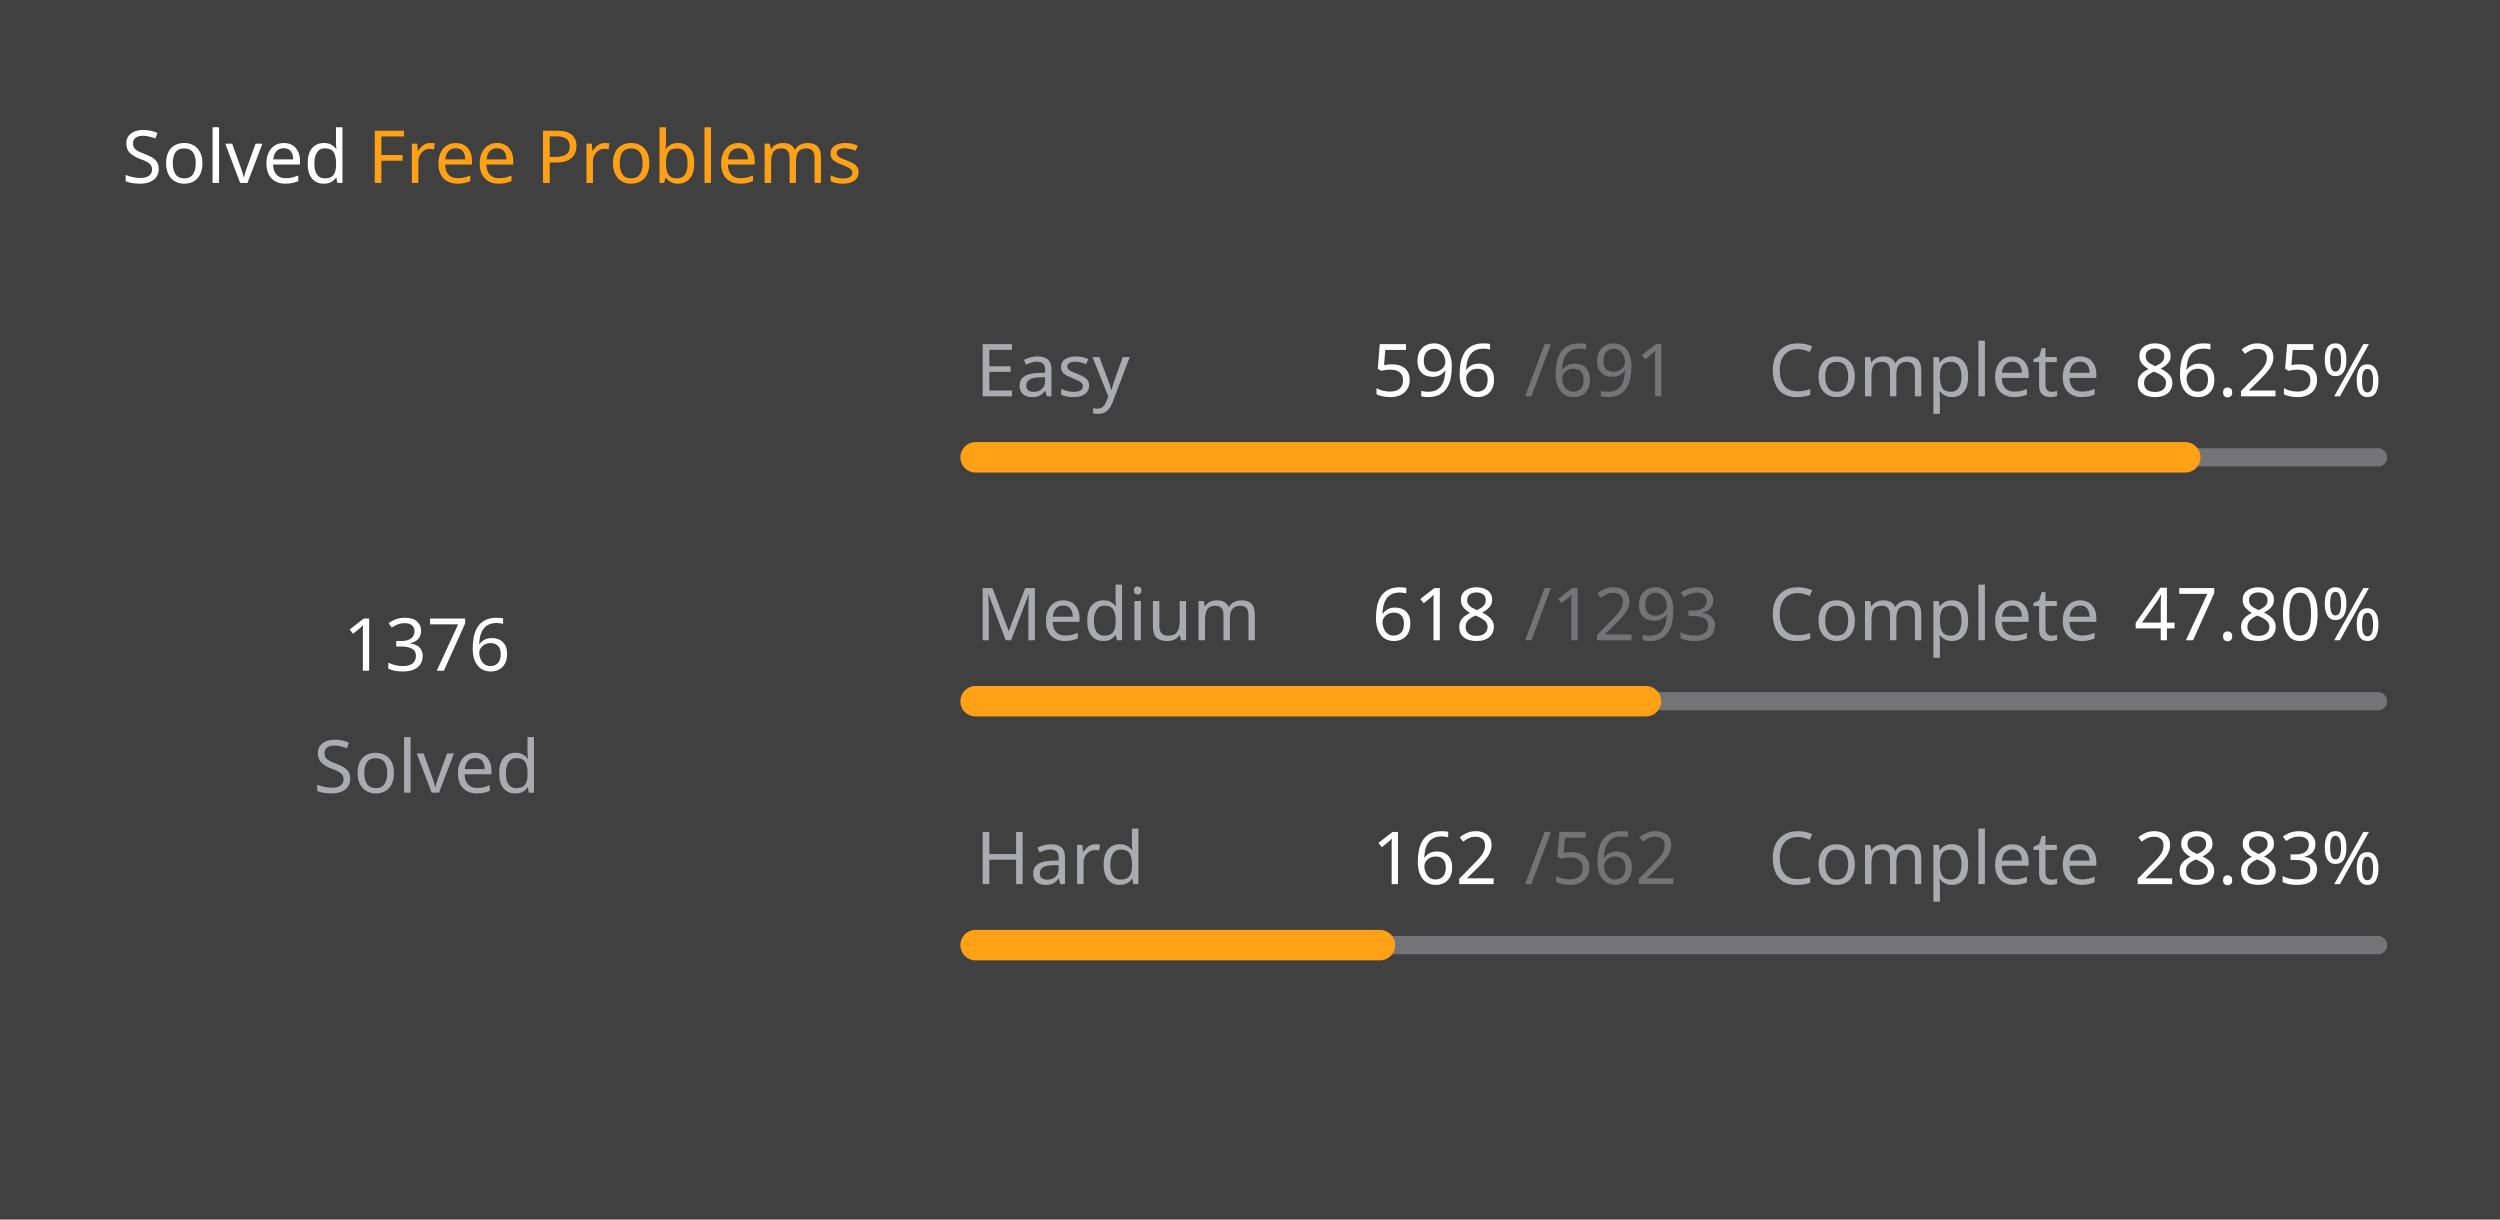
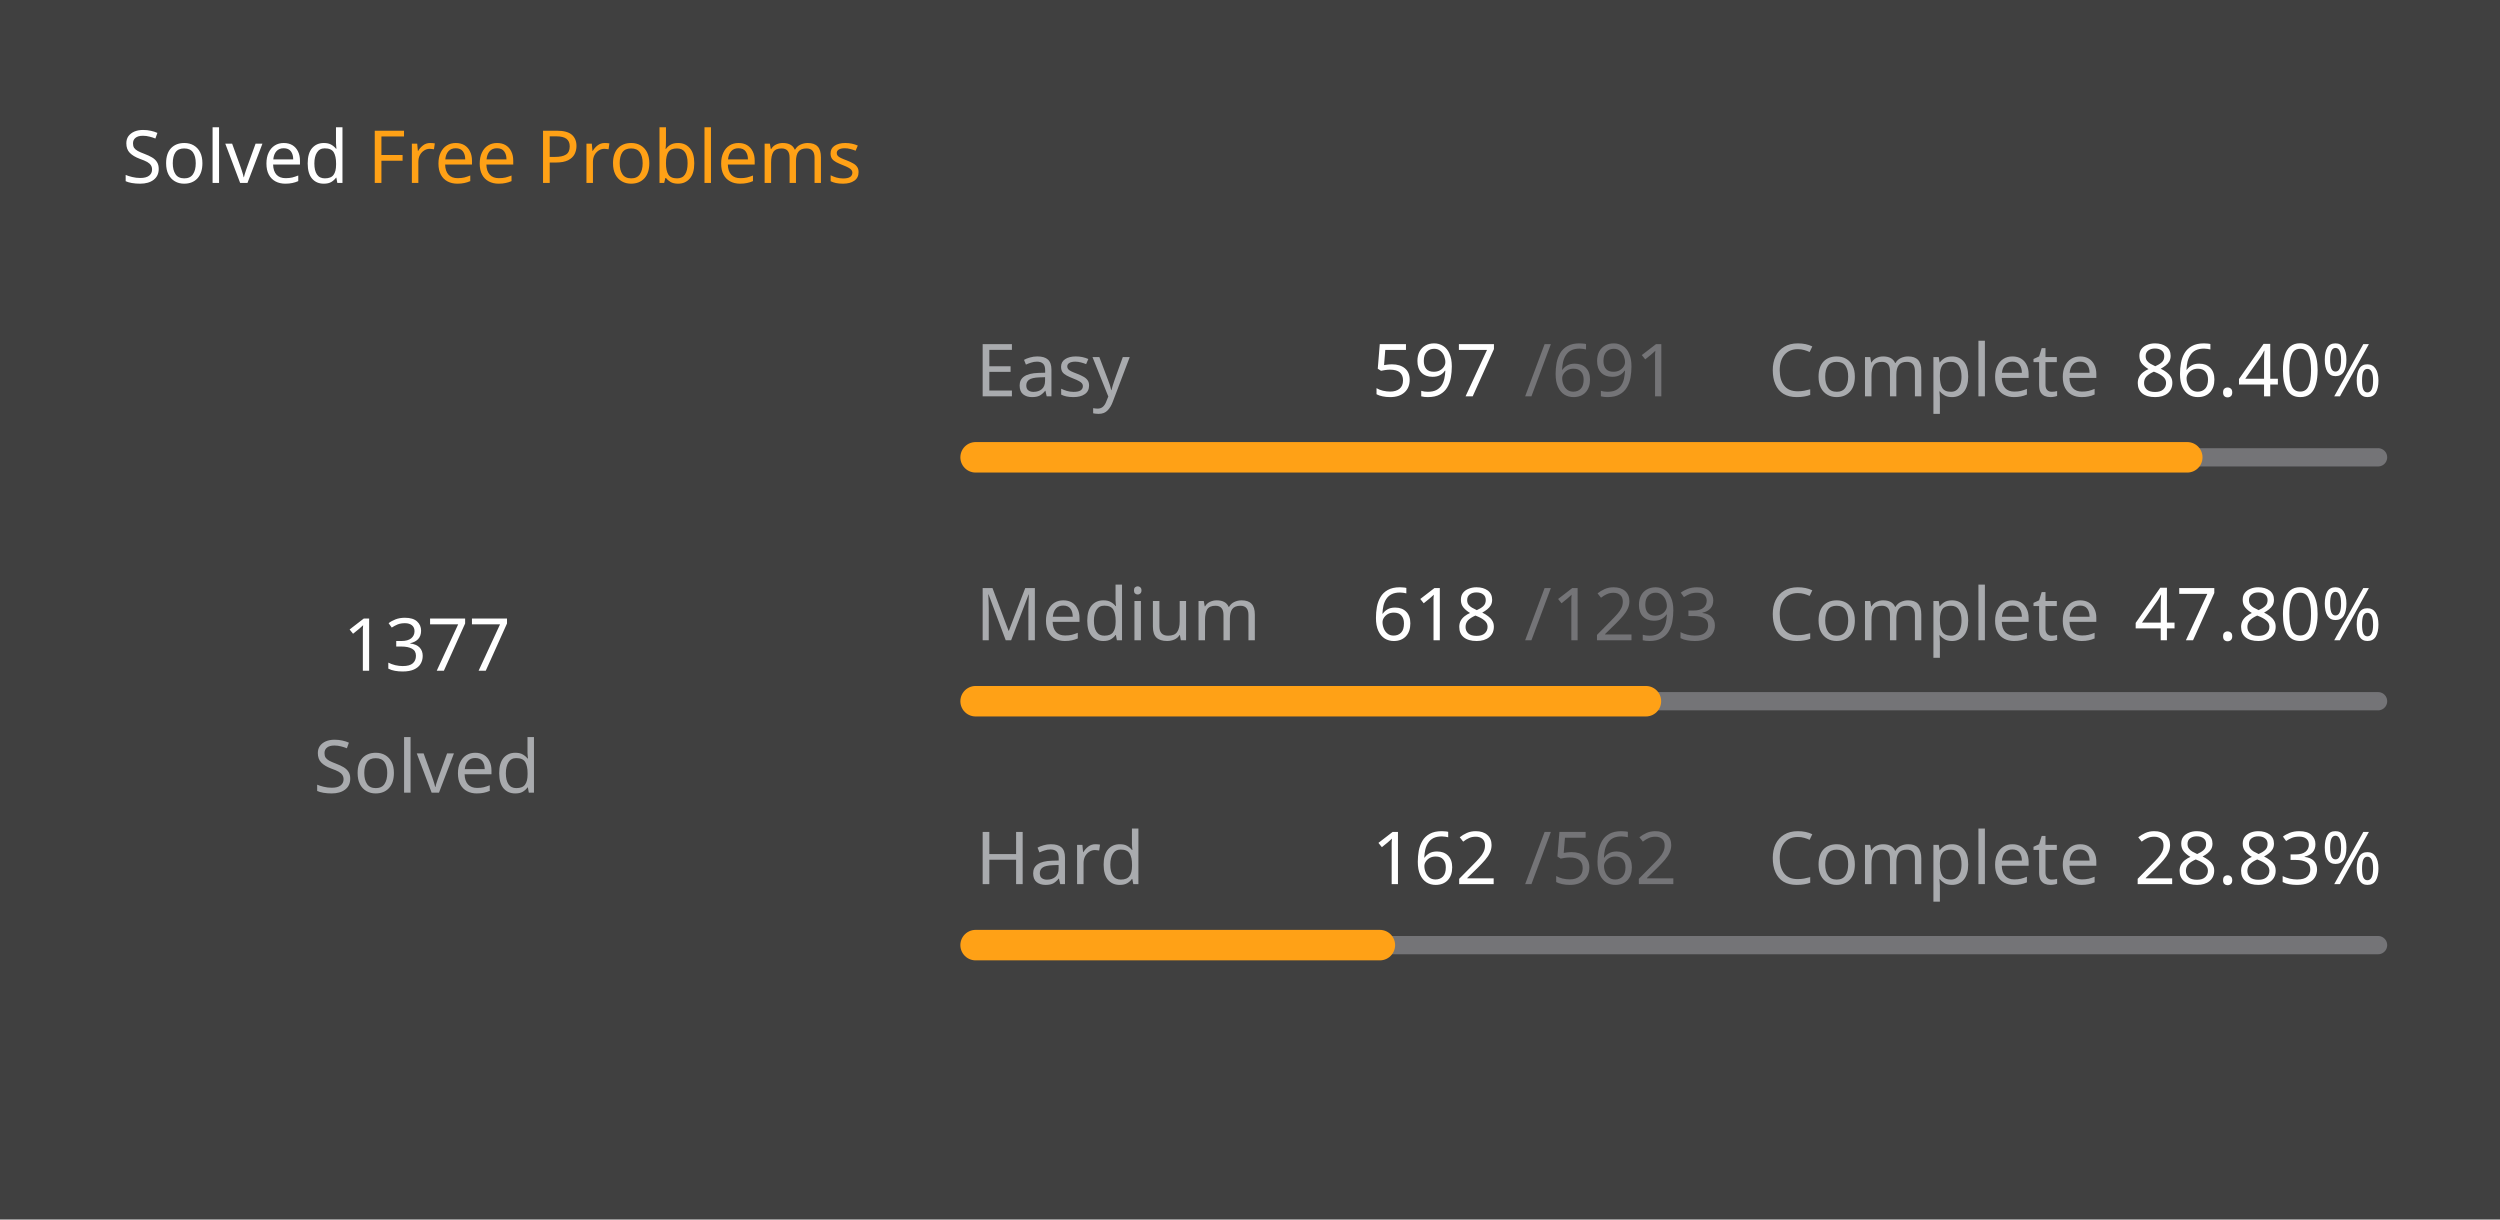
<svg xmlns="http://www.w3.org/2000/svg" version="1.1" height="200" width="410" viewBox="0 0 410 200">
  <style>*{font-family: "Segoe UI", Tahoma, Geneva, Verdana, sans-serif;}</style>
  <style>.title{font-weight: 500;font-size: 1rem;}</style>
  <style>.rotate-90{transform: rotate(-90deg);transform-origin: center;transform-box: fill-box;}</style>
  <style>.state{font-size: .75rem;}</style>
  <style>.light{color: #ffffff;fill: #ffffff;}</style>
  <style>.light-gray{color: #eff2f699;fill: #eff2f699;}</style>
  <style>.dark-gray{color: #ebebf54d;fill: #ebebf54d;}</style>
  <style>.gray{color: #747474;fill: #747474;}</style>
  <style>.orange{color: #ffa116;fill: #ffa116;}</style>
  <style>.background{color: #404040;fill: #404040;}</style>
  <rect fill="#404040" x="0" y="0" width="410" height="200" rx="0.5rem" />
  <g text-anchor="start" text-decoration="1" class="title">
    <text x="20" y="30">
      <tspan class="light">Solved</tspan>
      <tspan class="orange">Free Problems</tspan>
    </text>
  </g>
  <g class="rotate-90">
    <circle fill="none" cx="70" cy="110" r="46" stroke="#747474" stroke-width="3" stroke-linecap="round" />
-     <circle fill="none" cx="70" cy="110" r="46" stroke="#ffa116" stroke-width="5" stroke-linecap="round" stroke-dasharray="156.206 132.821" stroke-dashoffset="0" data-difficult="ALL" />
+     <circle fill="none" cx="70" cy="110" r="46" stroke="#ffa116" stroke-width="5" stroke-linecap="round" stroke-dasharray="156.32 132.707" stroke-dashoffset="0" data-difficult="ALL" />
  </g>
  <g class="state">
    <g text-anchor="middle">
-       <text x="70" y="110" class="light" font-size="1.2rem">1376</text>
+       <text x="70" y="110" class="light" font-size="1.2rem">1377</text>
      <text x="70" y="130" class="light-gray">Solved</text>
    </g>
    <g>
      <text x="160" y="65" class="light-gray">Easy</text>
-       <text x="225" y="65" class="light">596</text>
+       <text x="225" y="65" class="light">597</text>
      <text x="250" y="65" class="dark-gray">/691</text>
      <text x="290" y="65" class="light-gray">Complete</text>
-       <text x="350" y="65" class="light">86.25%</text>
+       <text x="350" y="65" class="light">86.40%</text>
      <path d="M 160 75 L 390 75" stroke-linecap="round" stroke-linejoin="round" stroke="#ebebf54d" stroke-width="3" />
-       <path d="M 160 75 L 358.379 75" stroke-linecap="round" stroke-linejoin="round" stroke="#ffa116" stroke-width="5" />
+       <path d="M 160 75 L 358.712 75" stroke-linecap="round" stroke-linejoin="round" stroke="#ffa116" stroke-width="5" />
    </g>
    <g>
      <text x="160" y="105" class="light-gray">Medium</text>
      <text x="225" y="105" class="light">618</text>
      <text x="250" y="105" class="dark-gray">/1293</text>
      <text x="290" y="105" class="light-gray">Complete</text>
      <text x="350" y="105" class="light">47.80%</text>
      <path d="M 160 115 L 390 115" stroke-linecap="round" stroke-linejoin="round" stroke="#ebebf54d" stroke-width="3" />
      <path d="M 160 115 L 269.93 115" stroke-linecap="round" stroke-linejoin="round" stroke="#ffa116" stroke-width="5" />
    </g>
    <g>
      <text x="160" y="145" class="light-gray">Hard</text>
      <text x="225" y="145" class="light">162</text>
      <text x="250" y="145" class="dark-gray">/562</text>
      <text x="290" y="145" class="light-gray">Complete</text>
      <text x="350" y="145" class="light">28.83%</text>
      <path d="M 160 155 L 390 155" stroke-linecap="round" stroke-linejoin="round" stroke="#ebebf54d" stroke-width="3" />
      <path d="M 160 155 L 226.299 155" stroke-linecap="round" stroke-linejoin="round" stroke="#ffa116" stroke-width="5" />
    </g>
  </g>
</svg>
